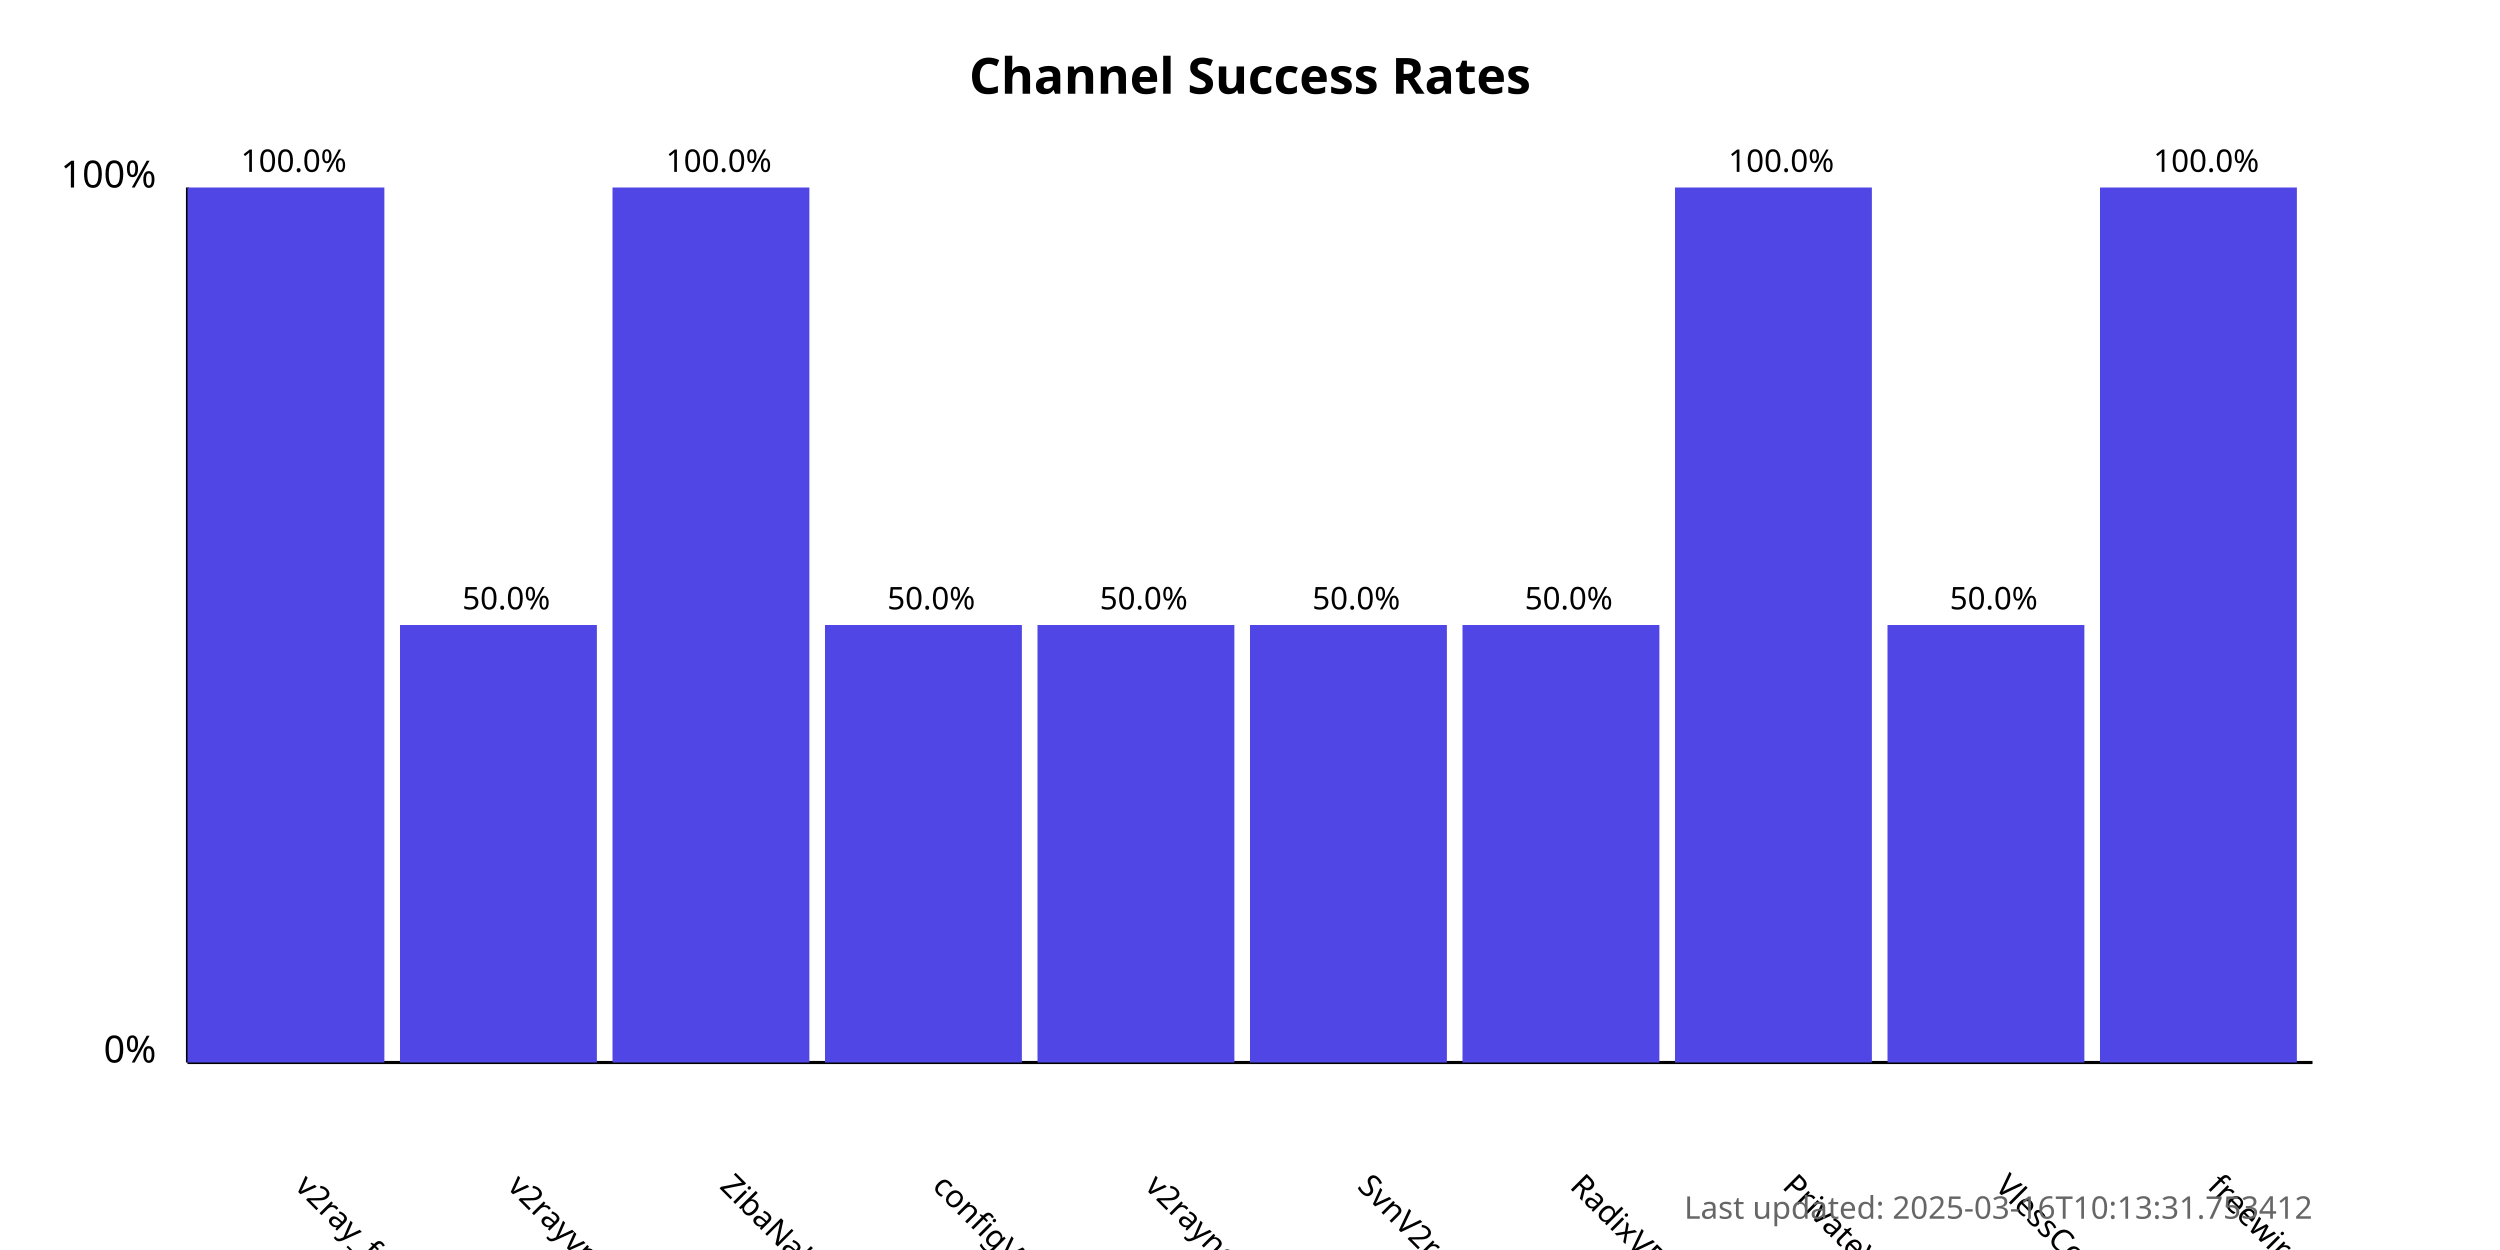
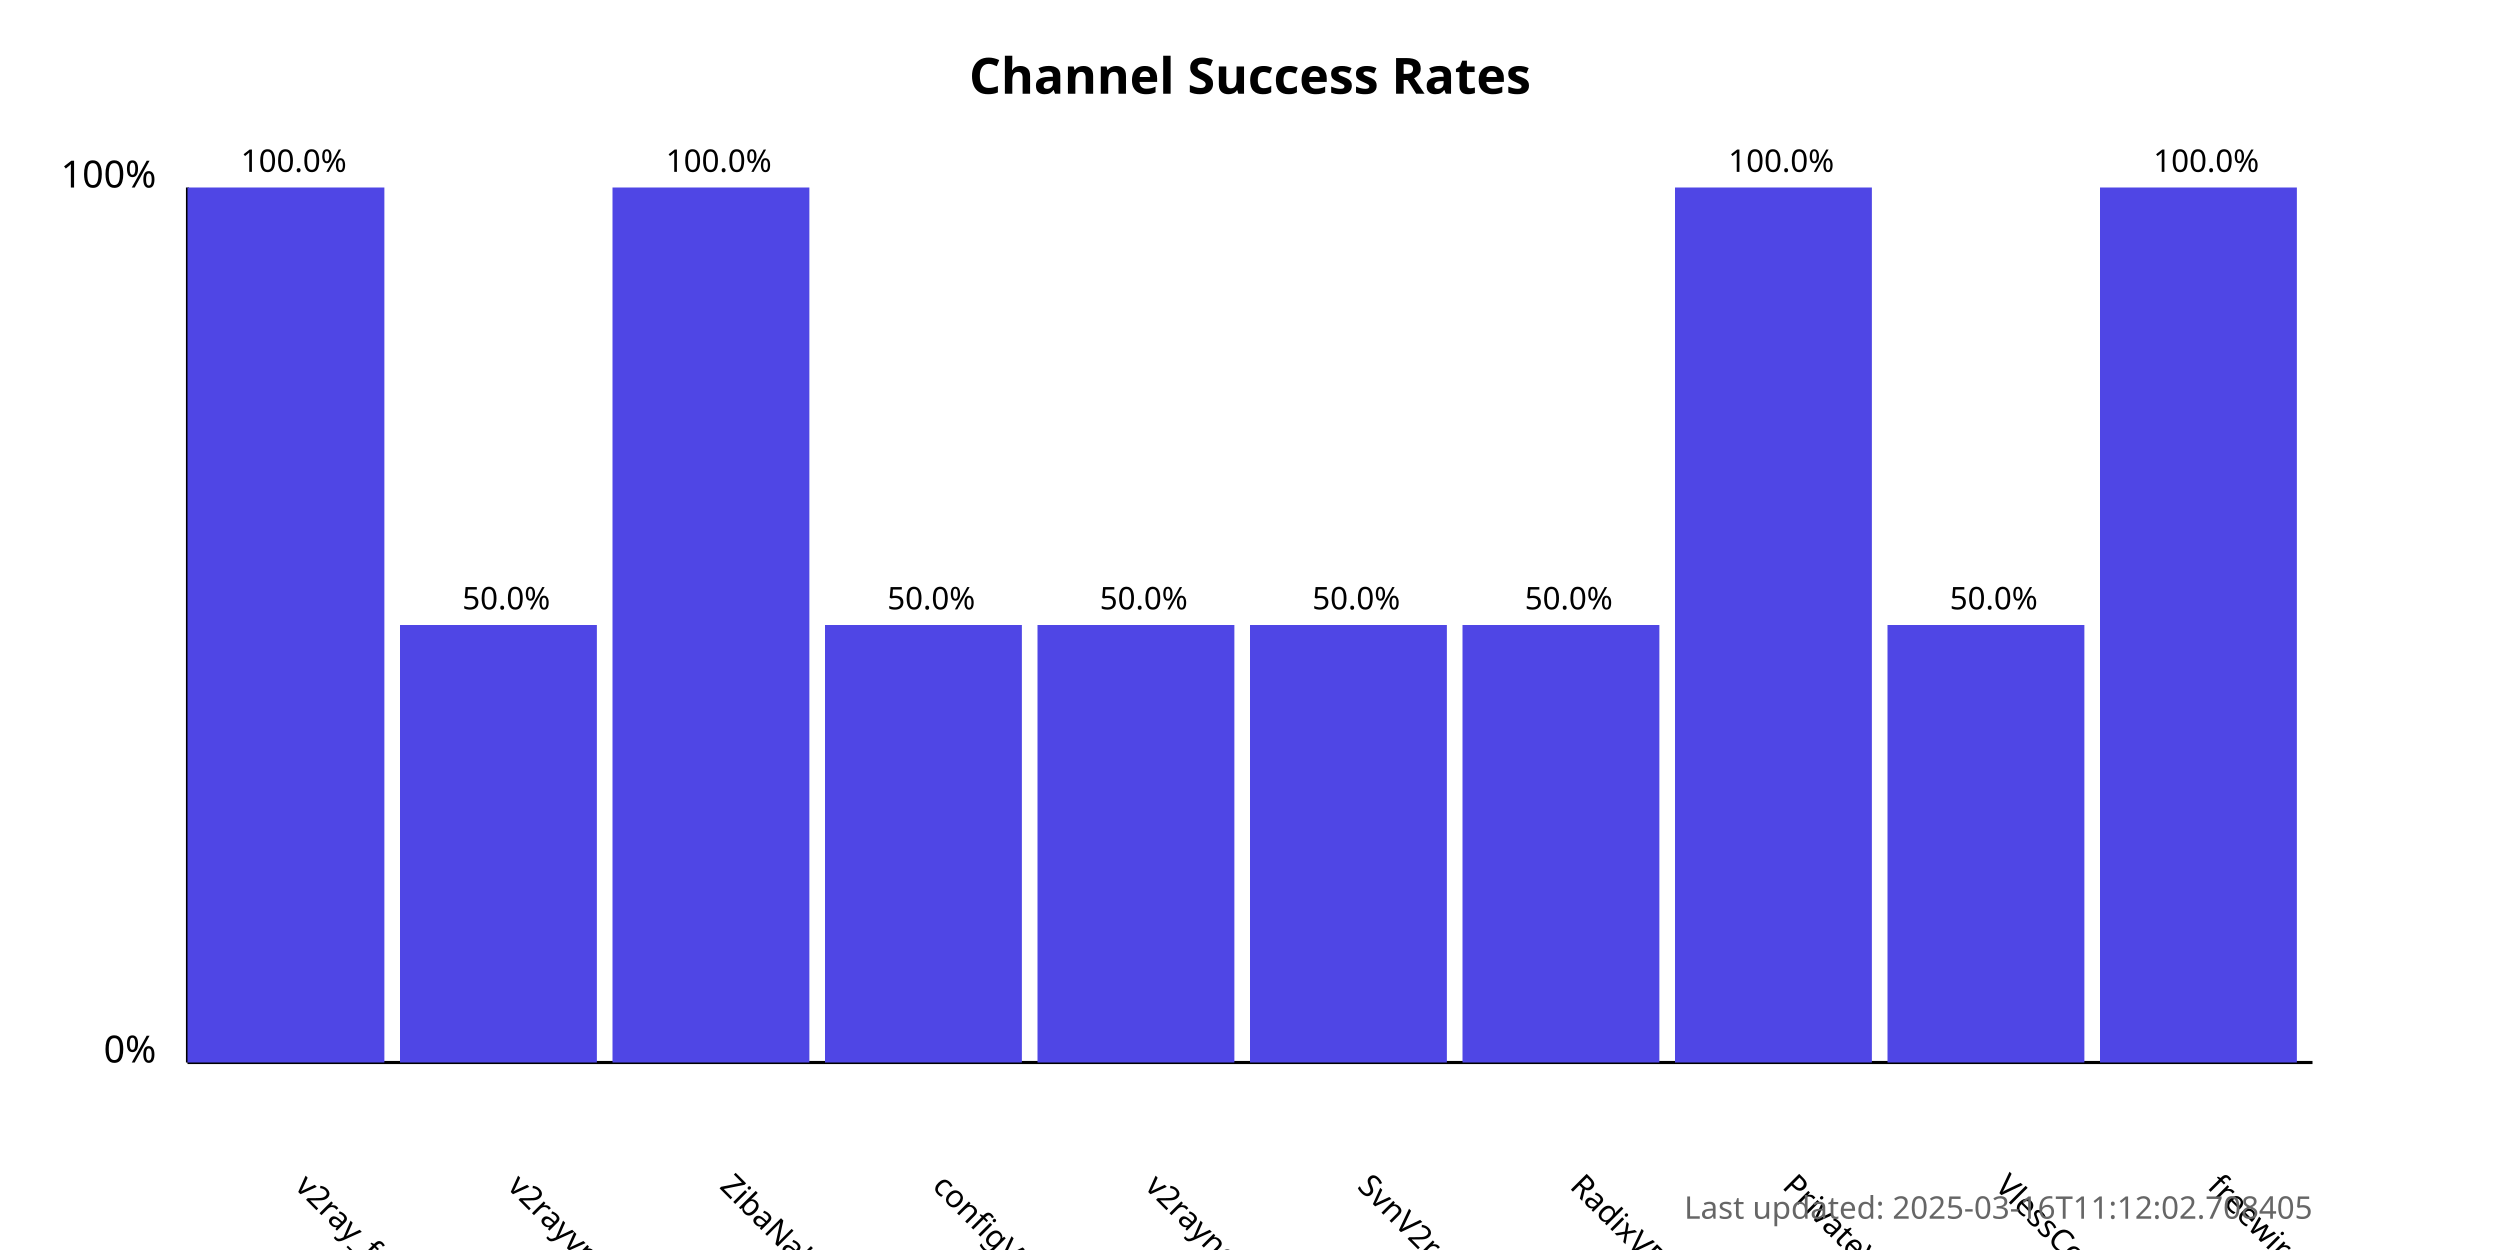
<svg xmlns="http://www.w3.org/2000/svg" width="800" height="400">
  <style>
            .chart-title { font: bold 16px sans-serif; }
            .axis-label { font: 12px sans-serif; }
            .tick-label { font: 10px sans-serif; }
            .bar { fill: #4f46e5; }
            .bar:hover { fill: #6366f1; }
            .timestamp { font: 10px sans-serif; fill: #666; }
        </style>
  <text x="400.0" y="30" text-anchor="middle" class="chart-title">
            Channel Success Rates
        </text>
  <line x1="60" y1="340" x2="60" y2="60" stroke="black" stroke-width="1" />
  <line x1="60" y1="340" x2="740" y2="340" stroke="black" stroke-width="1" />
  <text x="50" y="340" text-anchor="end" class="axis-label">0%</text>
  <text x="50" y="60" text-anchor="end" class="axis-label">100%</text>
  <g>
    <rect x="60" y="60.0" width="63.0" height="280.0" class="bar" />
    <text x="94.0" y="380" transform="rotate(45, 94.0, 380)" text-anchor="start" class="tick-label">
                v2ray_free_conf
            </text>
    <text x="94.0" y="55.0" text-anchor="middle" class="tick-label">
                100.0%
            </text>
  </g>
  <g>
    <rect x="128.0" y="200.0" width="63.0" height="140.0" class="bar" />
    <text x="162.0" y="380" transform="rotate(45, 162.0, 380)" text-anchor="start" class="tick-label">
                v2rayvpno
            </text>
    <text x="162.0" y="195.0" text-anchor="middle" class="tick-label">
                50.0%
            </text>
  </g>
  <g>
    <rect x="196.0" y="60.0" width="63.0" height="280.0" class="bar" />
    <text x="230.0" y="380" transform="rotate(45, 230.0, 380)" text-anchor="start" class="tick-label">
                ZibaNabz
            </text>
    <text x="230.0" y="55.0" text-anchor="middle" class="tick-label">
                100.0%
            </text>
  </g>
  <g>
    <rect x="264.0" y="200.0" width="63.0" height="140.0" class="bar" />
    <text x="298.0" y="380" transform="rotate(45, 298.0, 380)" text-anchor="start" class="tick-label">
                configV2rayForFree
            </text>
    <text x="298.0" y="195.0" text-anchor="middle" class="tick-label">
                50.0%
            </text>
  </g>
  <g>
    <rect x="332.0" y="200.0" width="63.0" height="140.0" class="bar" />
    <text x="366.0" y="380" transform="rotate(45, 366.0, 380)" text-anchor="start" class="tick-label">
                v2rayngvpn
            </text>
    <text x="366.0" y="195.0" text-anchor="middle" class="tick-label">
                50.0%
            </text>
  </g>
  <g>
    <rect x="400.0" y="200.0" width="63.0" height="140.0" class="bar" />
    <text x="434.0" y="380" transform="rotate(45, 434.0, 380)" text-anchor="start" class="tick-label">
                SvnV2ray
            </text>
    <text x="434.0" y="195.0" text-anchor="middle" class="tick-label">
                50.0%
            </text>
  </g>
  <g>
    <rect x="468.0" y="200.0" width="63.0" height="140.0" class="bar" />
    <text x="502.0" y="380" transform="rotate(45, 502.0, 380)" text-anchor="start" class="tick-label">
                RadixVPN
            </text>
    <text x="502.0" y="195.0" text-anchor="middle" class="tick-label">
                50.0%
            </text>
  </g>
  <g>
    <rect x="536.0" y="60.0" width="63.0" height="280.0" class="bar" />
    <text x="570.0" y="380" transform="rotate(45, 570.0, 380)" text-anchor="start" class="tick-label">
                PrivateVPNs
            </text>
    <text x="570.0" y="55.0" text-anchor="middle" class="tick-label">
                100.0%
            </text>
  </g>
  <g>
    <rect x="604.0" y="200.0" width="63.0" height="140.0" class="bar" />
    <text x="638.0" y="380" transform="rotate(45, 638.0, 380)" text-anchor="start" class="tick-label">
                VlessConfig
            </text>
    <text x="638.0" y="195.0" text-anchor="middle" class="tick-label">
                50.0%
            </text>
  </g>
  <g>
    <rect x="672.0" y="60.0" width="63.0" height="280.0" class="bar" />
    <text x="706.0" y="380" transform="rotate(45, 706.0, 380)" text-anchor="start" class="tick-label">
                freewireguard
            </text>
    <text x="706.0" y="55.0" text-anchor="middle" class="tick-label">
                100.0%
            </text>
  </g>
  <text x="740" y="390" text-anchor="end" class="timestamp">
-             Last updated: 2025-03-16T10:13:31.753412
+             Last updated: 2025-03-16T11:12:02.708405
        </text>
</svg>
